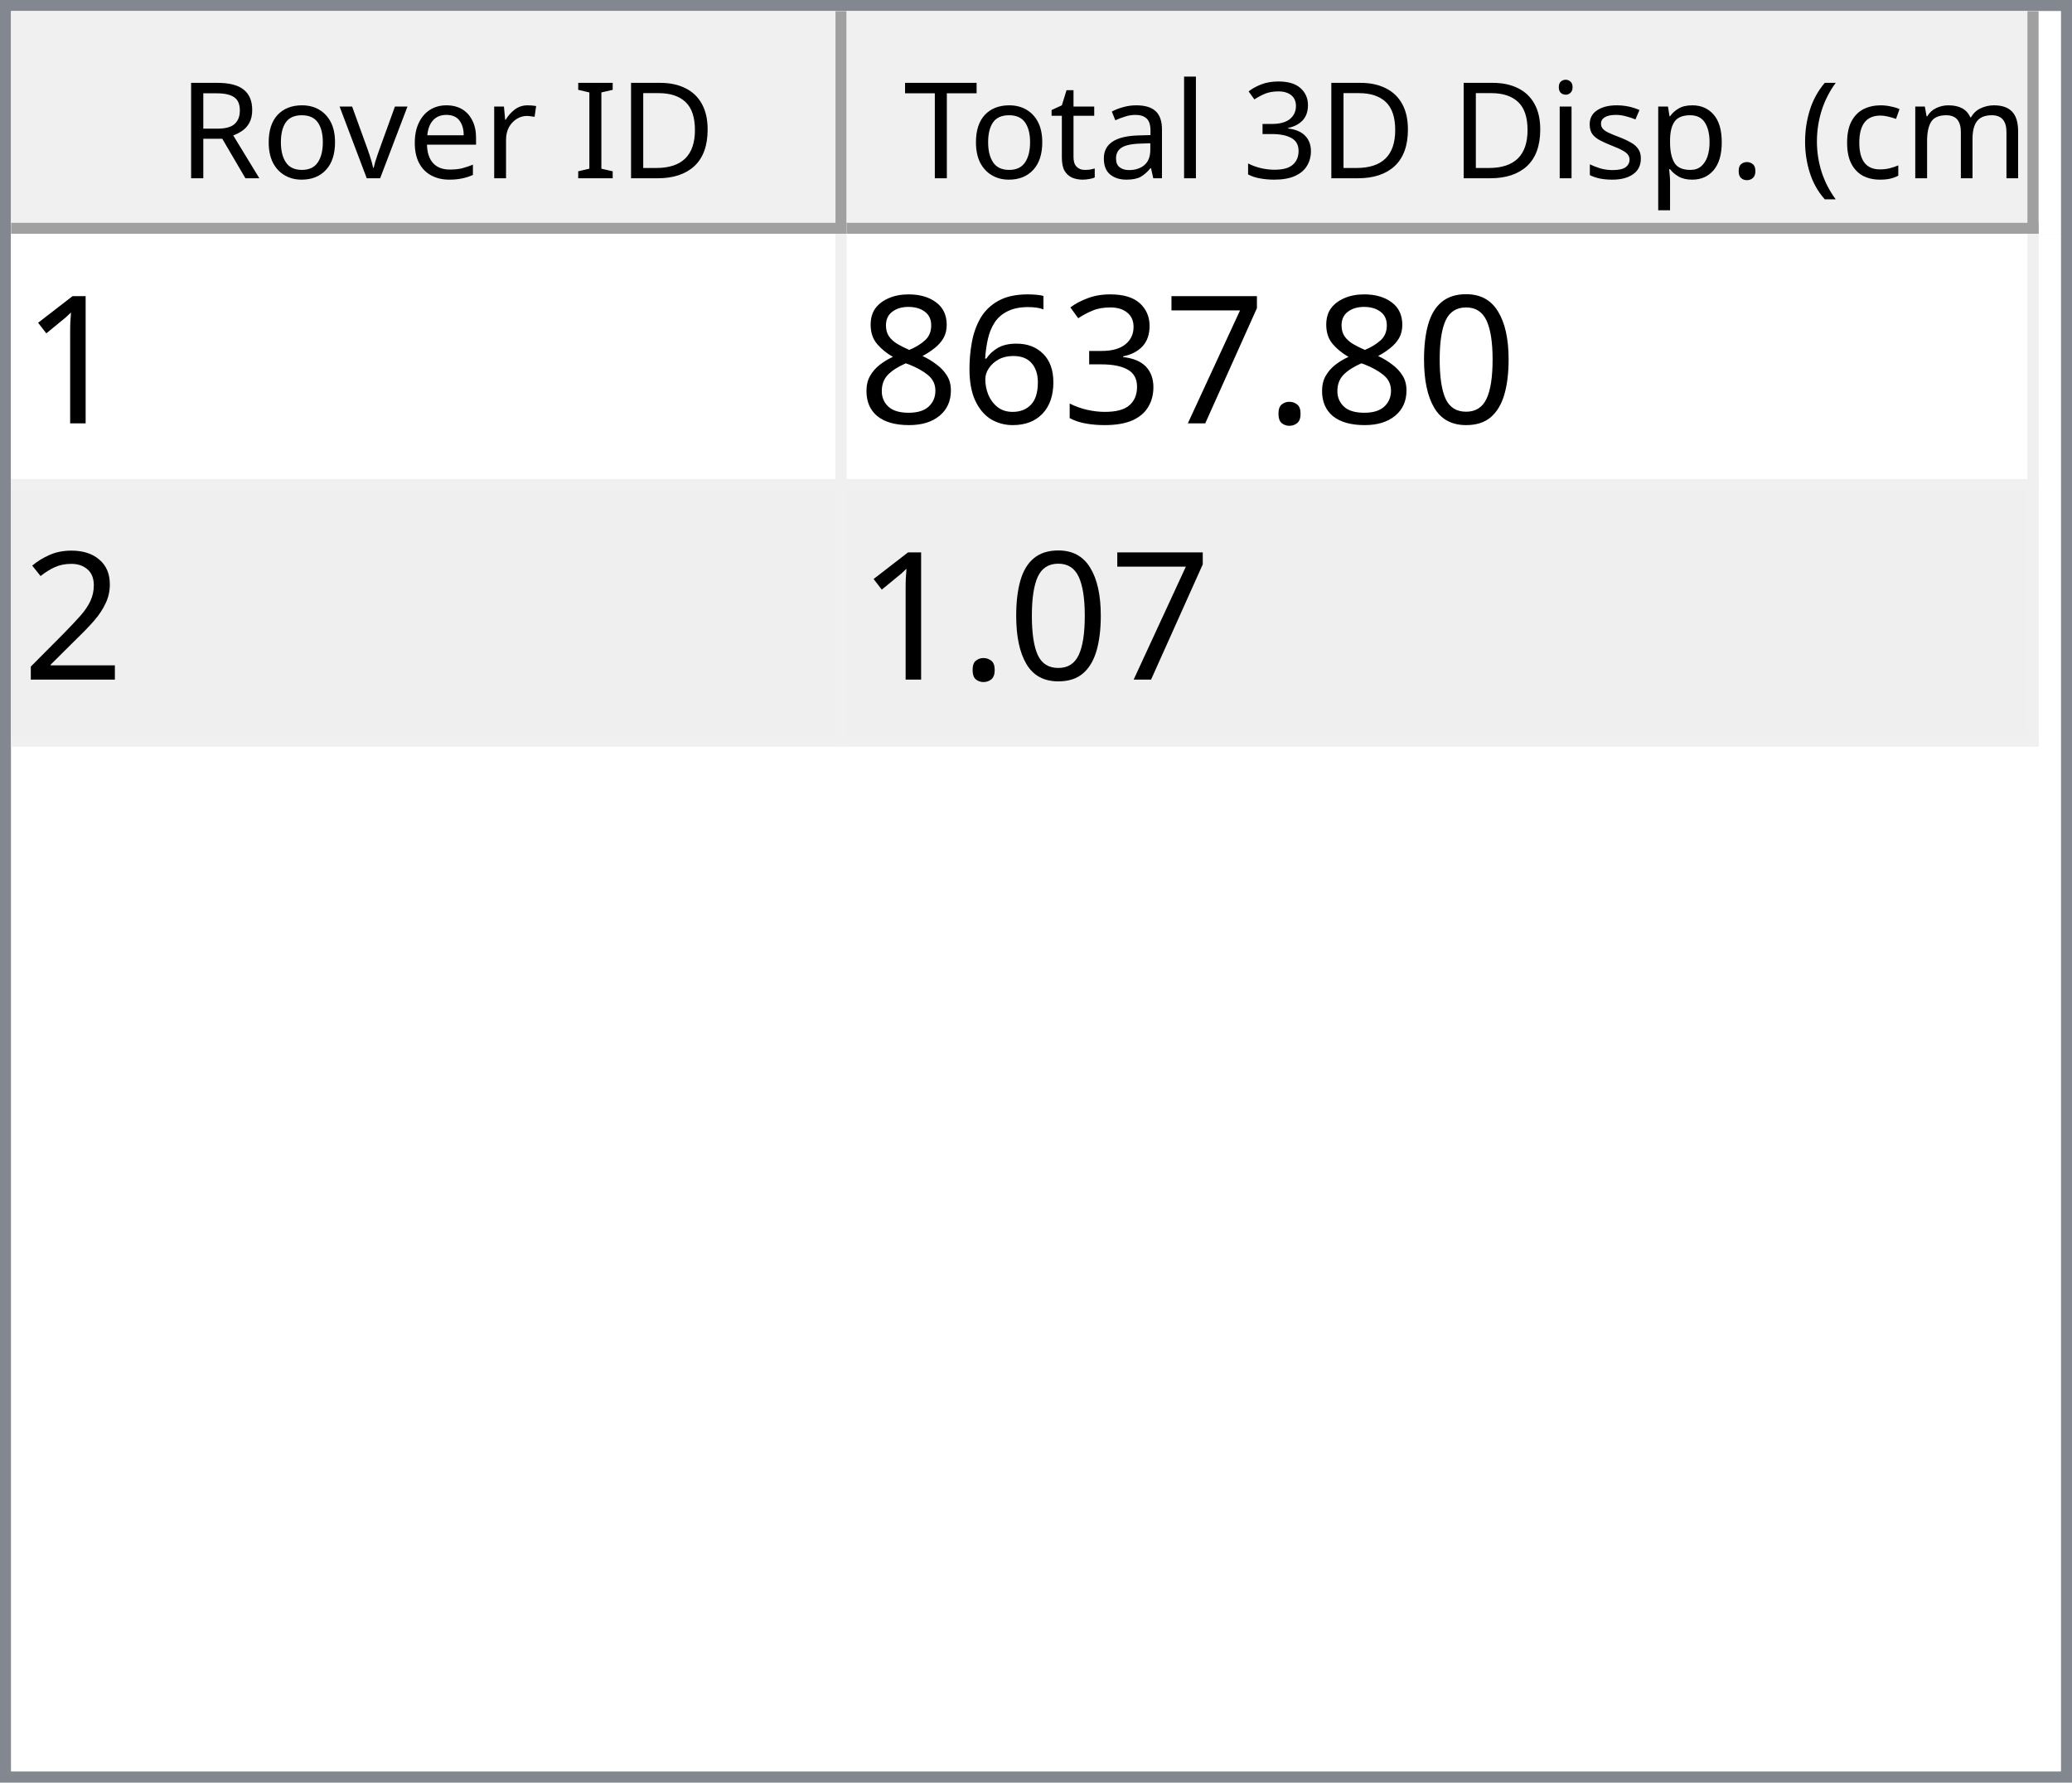
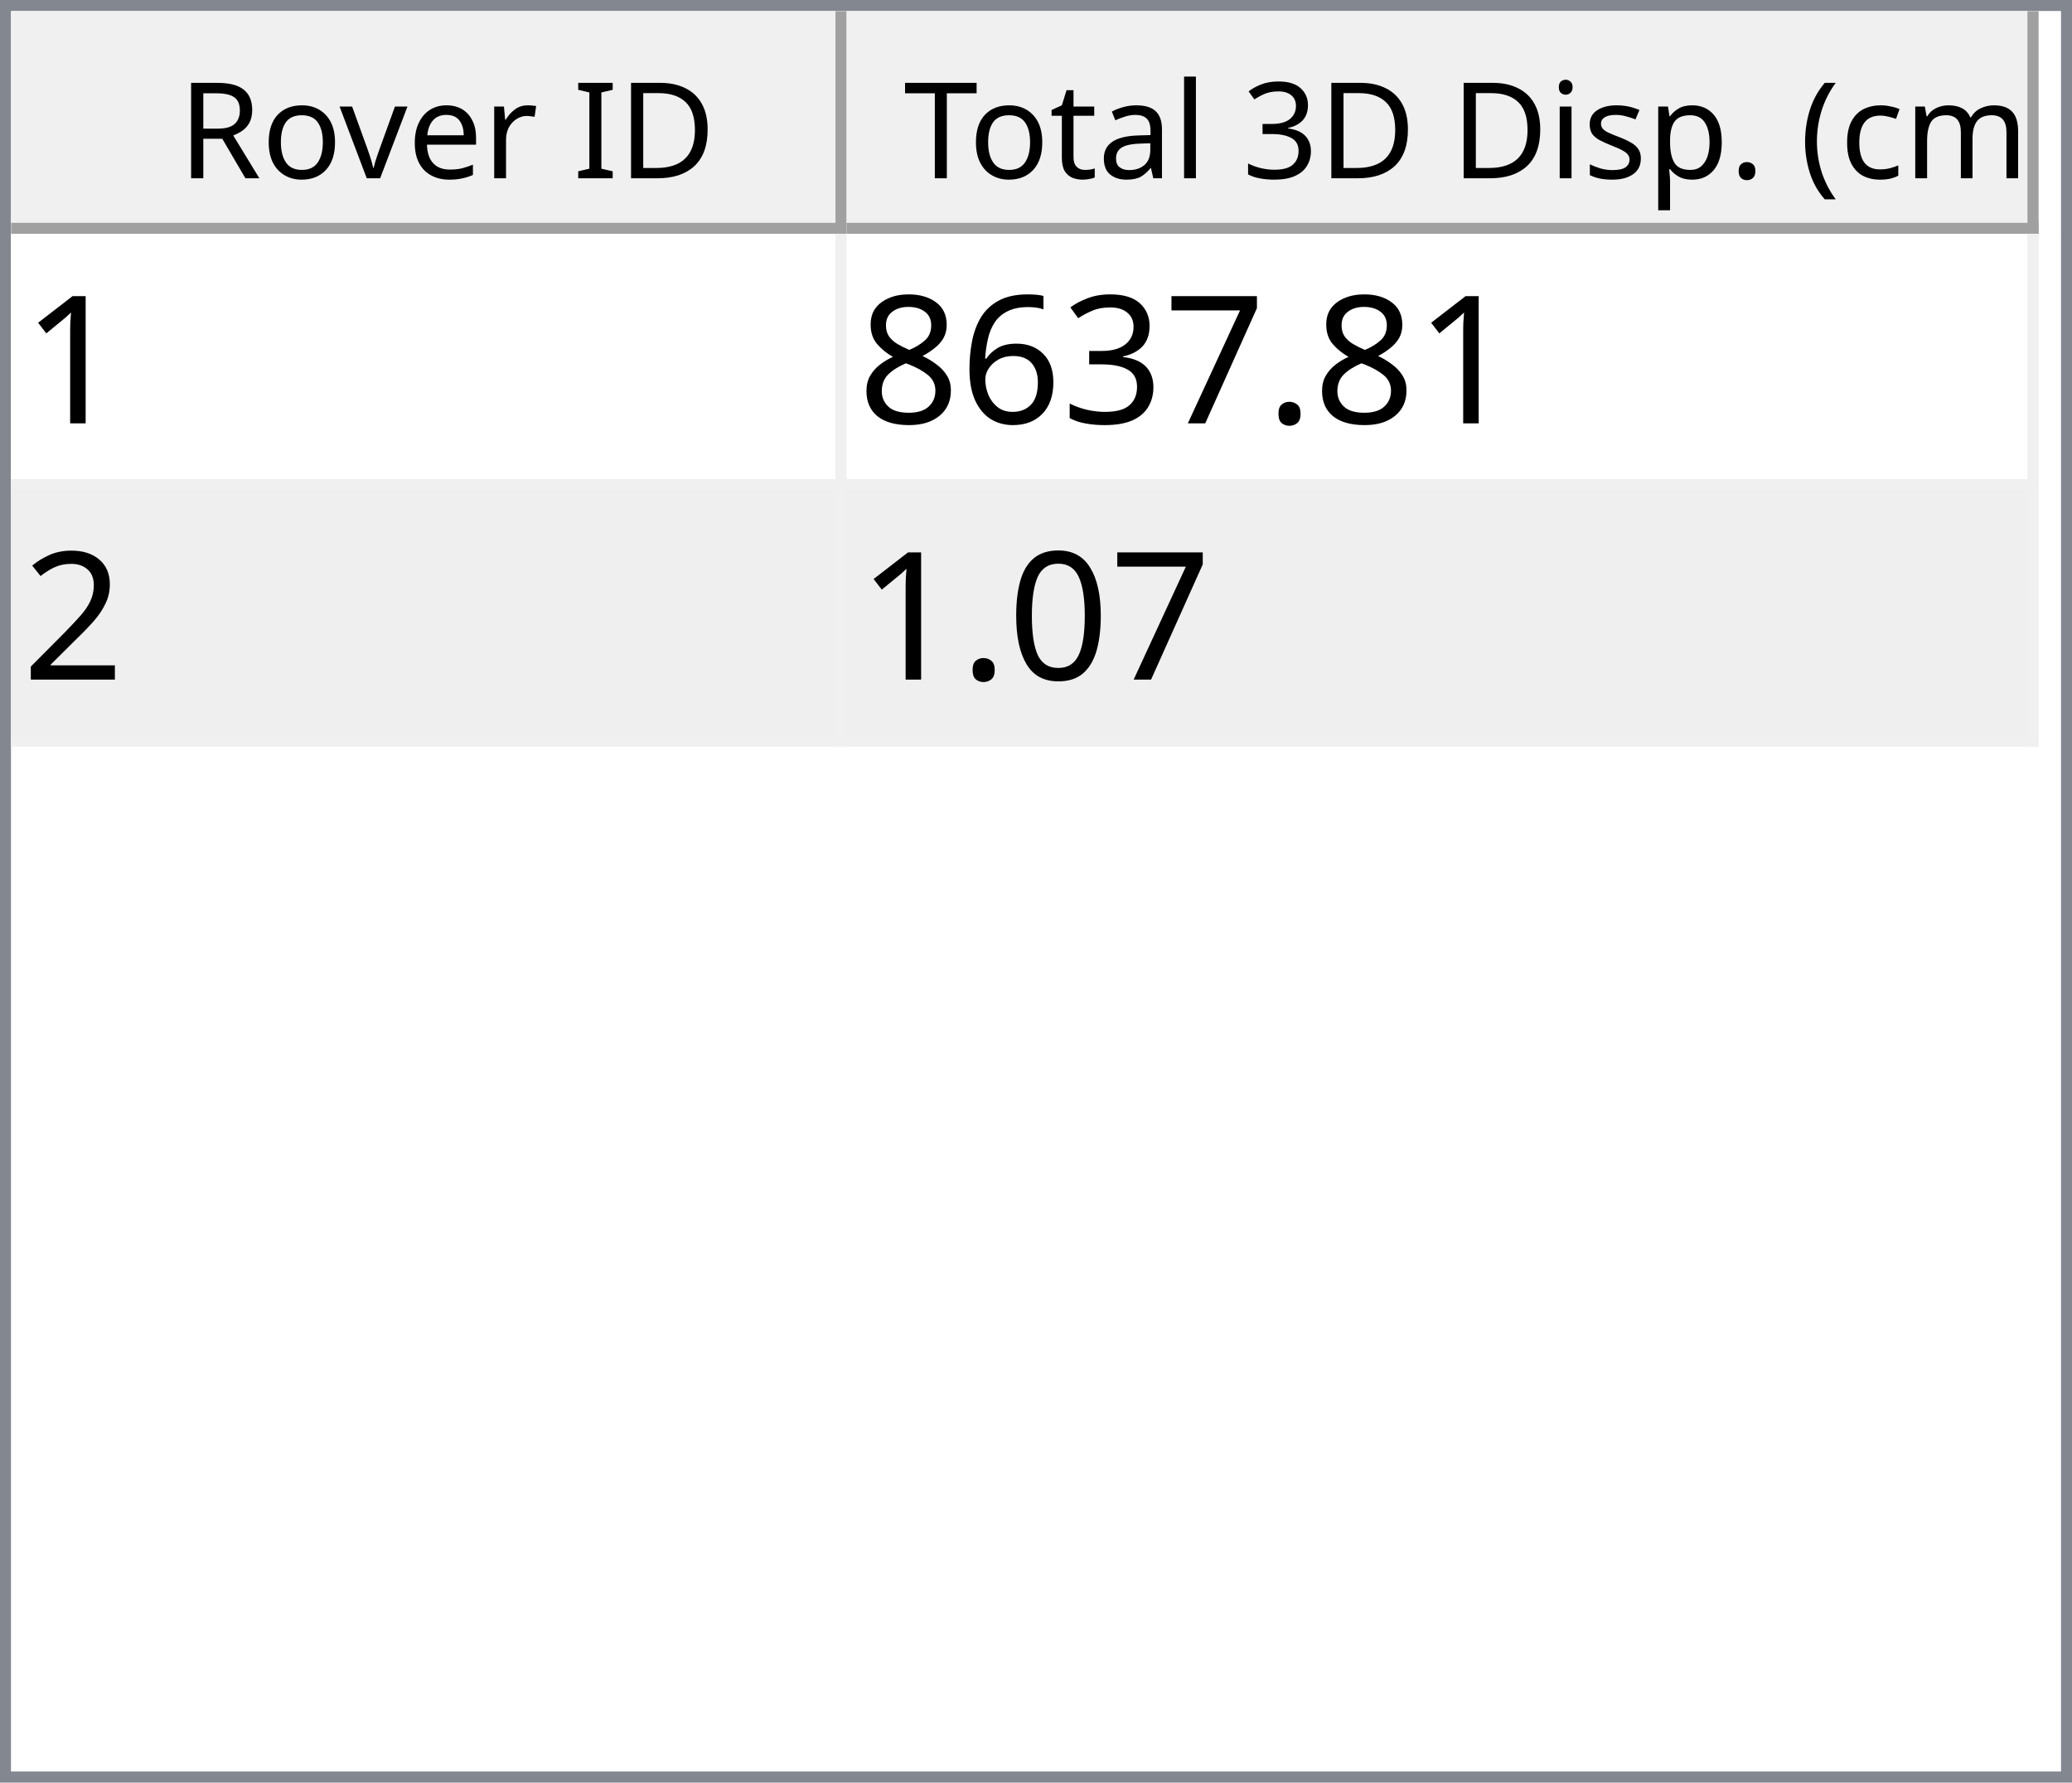
<svg xmlns="http://www.w3.org/2000/svg" style="fill-opacity:1; color-rendering:auto; color-interpolation:auto; text-rendering:auto; stroke:black; stroke-linecap:square; stroke-miterlimit:10; shape-rendering:auto; stroke-opacity:1; fill:black; stroke-dasharray:none; font-weight:normal; stroke-width:1; font-family:'Dialog'; font-style:normal; stroke-linejoin:miter; font-size:12px; stroke-dashoffset:0; image-rendering:auto;" width="186" height="160">
  <defs id="genericDefs" />
  <g>
    <defs id="defs1">
      <clipPath clipPathUnits="userSpaceOnUse" id="clipPath1">
        <path d="M0 0 L186 0 L186 160 L0 160 L0 0 Z" />
      </clipPath>
      <clipPath clipPathUnits="userSpaceOnUse" id="clipPath2">
        <path d="M0 0 L0 160 L186 160 L186 0 Z" />
      </clipPath>
      <clipPath clipPathUnits="userSpaceOnUse" id="clipPath3">
        <path d="M0 0 L0 20 L184 20 L184 0 Z" />
      </clipPath>
      <clipPath clipPathUnits="userSpaceOnUse" id="clipPath4">
        <path d="M0 0 L0 20 L75 20 L75 0 Z" />
      </clipPath>
      <clipPath clipPathUnits="userSpaceOnUse" id="clipPath5">
        <path d="M1 1 L1 19 L74 19 L74 1 Z" />
      </clipPath>
      <clipPath clipPathUnits="userSpaceOnUse" id="clipPath6">
        <path d="M0 0 L0 18 L73 18 L73 0 Z" />
      </clipPath>
      <clipPath clipPathUnits="userSpaceOnUse" id="clipPath7">
        <path d="M-0.5 -0.5 L-0.5 19.5 L74.5 19.5 L74.5 -0.5 Z" />
      </clipPath>
      <clipPath clipPathUnits="userSpaceOnUse" id="clipPath8">
        <path d="M0 0 L0 20 L107 20 L107 0 Z" />
      </clipPath>
      <clipPath clipPathUnits="userSpaceOnUse" id="clipPath9">
        <path d="M1 1 L1 19 L106 19 L106 1 Z" />
      </clipPath>
      <clipPath clipPathUnits="userSpaceOnUse" id="clipPath10">
        <path d="M0 0 L0 18 L105 18 L105 0 Z" />
      </clipPath>
      <clipPath clipPathUnits="userSpaceOnUse" id="clipPath11">
        <path d="M-0.5 -0.5 L-0.5 19.5 L106.5 19.5 L106.5 -0.5 Z" />
      </clipPath>
      <clipPath clipPathUnits="userSpaceOnUse" id="clipPath12">
        <path d="M0 0 L0 138 L184 138 L184 0 Z" />
      </clipPath>
      <clipPath clipPathUnits="userSpaceOnUse" id="clipPath13">
        <path d="M0 0 L0 46 L182 46 L182 0 Z" />
      </clipPath>
      <clipPath clipPathUnits="userSpaceOnUse" id="clipPath14">
        <path d="M-0.5 -0.5 L-0.5 45.5 L181.5 45.5 L181.5 -0.5 Z" />
      </clipPath>
      <clipPath clipPathUnits="userSpaceOnUse" id="clipPath15">
        <path d="M0 0 L0 22 L74 22 L74 0 Z" />
      </clipPath>
      <clipPath clipPathUnits="userSpaceOnUse" id="clipPath16">
        <path d="M0 0 L0 22 L106 22 L106 0 Z" />
      </clipPath>
      <font horiz-adv-x="64.551" id="font1">
        <font-face ascent="107.91" descent="25.098" units-per-em="100" style="font-style:normal; font-family:Segoe UI; font-weight:normal;" />
        <missing-glyph horiz-adv-x="64.551" d="M8.109 0 L8.109 68.266 L56.453 68.266 L56.453 0 L8.109 0 ZM15.328 7.234 L49.219 7.234 L49.219 61.031 L15.328 61.031 L15.328 7.234 Z" />
        <glyph unicode="D" horiz-adv-x="70.117" d="M9.188 0 L9.188 70.016 L28.516 70.016 Q65.531 70.016 65.531 35.891 Q65.531 19.672 55.25 9.836 Q44.969 0 27.734 0 L9.188 0 ZM17.391 62.594 L17.391 7.422 L27.828 7.422 Q41.609 7.422 49.273 14.797 Q56.938 22.172 56.938 35.688 Q56.938 62.594 28.328 62.594 L17.391 62.594 Z" />
        <glyph unicode="I" horiz-adv-x="26.611" d="M17.391 0 L9.188 0 L9.188 70.016 L17.391 70.016 L17.391 0 Z" />
        <glyph unicode=" " horiz-adv-x="27.393" d="" />
        <glyph unicode="r" horiz-adv-x="34.766" d="M34.188 41.891 Q32.078 43.5 28.125 43.5 Q23 43.5 19.555 38.672 Q16.109 33.844 16.109 25.484 L16.109 0 L8.109 0 L8.109 50 L16.109 50 L16.109 39.703 L16.312 39.703 Q18.016 44.969 21.531 47.922 Q25.047 50.875 29.391 50.875 Q32.516 50.875 34.188 50.203 L34.188 41.891 Z" />
        <glyph unicode="e" horiz-adv-x="52.295" d="M48.297 23 L12.984 23 Q13.188 14.656 17.484 10.109 Q21.781 5.562 29.297 5.562 Q37.75 5.562 44.828 11.141 L44.828 3.609 Q38.234 -1.172 27.391 -1.172 Q16.797 -1.172 10.742 5.641 Q4.688 12.453 4.688 24.812 Q4.688 36.469 11.305 43.82 Q17.922 51.172 27.734 51.172 Q37.547 51.172 42.922 44.828 Q48.297 38.484 48.297 27.203 L48.297 23 ZM40.094 29.781 Q40.047 36.719 36.75 40.578 Q33.453 44.438 27.594 44.438 Q21.922 44.438 17.969 40.383 Q14.016 36.328 13.094 29.781 L40.094 29.781 Z" />
        <glyph unicode="v" horiz-adv-x="47.9" d="M47.406 50 L27.484 0 L19.625 0 L0.688 50 L9.469 50 L22.172 13.672 Q23.578 9.672 23.922 6.688 L24.125 6.688 Q24.609 10.453 25.688 13.484 L38.969 50 L47.406 50 Z" />
        <glyph unicode="o" horiz-adv-x="58.594" d="M29 -1.172 Q17.922 -1.172 11.305 5.836 Q4.688 12.844 4.688 24.422 Q4.688 37.016 11.57 44.094 Q18.453 51.172 30.172 51.172 Q41.359 51.172 47.633 44.289 Q53.906 37.406 53.906 25.203 Q53.906 13.234 47.141 6.031 Q40.375 -1.172 29 -1.172 ZM29.594 44.438 Q21.875 44.438 17.383 39.188 Q12.891 33.938 12.891 24.703 Q12.891 15.828 17.43 10.695 Q21.969 5.562 29.594 5.562 Q37.359 5.562 41.531 10.594 Q45.703 15.625 45.703 24.906 Q45.703 34.281 41.531 39.359 Q37.359 44.438 29.594 44.438 Z" />
        <glyph unicode="R" horiz-adv-x="59.814" d="M59.375 0 L49.609 0 L37.891 19.625 Q36.281 22.359 34.766 24.289 Q33.25 26.219 31.664 27.438 Q30.078 28.656 28.25 29.219 Q26.422 29.781 24.125 29.781 L17.391 29.781 L17.391 0 L9.188 0 L9.188 70.016 L30.078 70.016 Q34.672 70.016 38.555 68.867 Q42.438 67.719 45.289 65.375 Q48.141 63.031 49.758 59.547 Q51.375 56.062 51.375 51.375 Q51.375 47.703 50.273 44.656 Q49.172 41.609 47.148 39.211 Q45.125 36.812 42.266 35.133 Q39.406 33.453 35.844 32.516 L35.844 32.328 Q37.594 31.547 38.891 30.547 Q40.188 29.547 41.359 28.18 Q42.531 26.812 43.68 25.078 Q44.828 23.344 46.234 21.047 L59.375 0 ZM17.391 62.594 L17.391 37.203 L28.516 37.203 Q31.594 37.203 34.203 38.133 Q36.812 39.062 38.719 40.797 Q40.625 42.531 41.703 45.047 Q42.781 47.562 42.781 50.688 Q42.781 56.297 39.141 59.445 Q35.5 62.594 28.609 62.594 L17.391 62.594 Z" />
        <glyph unicode=")" horiz-adv-x="30.176" d="M8.297 -15.922 L1.172 -15.922 Q16.406 2.344 16.406 26.812 Q16.406 51.469 1.078 70.016 L8.297 70.016 Q23.531 52.156 23.531 26.703 Q23.531 1.375 8.297 -15.922 Z" />
        <glyph unicode="m" horiz-adv-x="86.133" d="M79.109 0 L71.094 0 L71.094 28.719 Q71.094 37.016 68.531 40.727 Q65.969 44.438 59.906 44.438 Q54.781 44.438 51.195 39.75 Q47.609 35.062 47.609 28.516 L47.609 0 L39.594 0 L39.594 29.688 Q39.594 44.438 28.219 44.438 Q22.953 44.438 19.531 40.016 Q16.109 35.594 16.109 28.516 L16.109 0 L8.109 0 L8.109 50 L16.109 50 L16.109 42.094 L16.312 42.094 Q21.625 51.172 31.844 51.172 Q36.969 51.172 40.773 48.312 Q44.578 45.453 46 40.828 Q51.562 51.172 62.594 51.172 Q79.109 51.172 79.109 30.812 L79.109 0 Z" />
        <glyph unicode="c" horiz-adv-x="46.191" d="M42.188 2.297 Q36.422 -1.172 28.516 -1.172 Q17.828 -1.172 11.258 5.789 Q4.688 12.75 4.688 23.828 Q4.688 36.188 11.766 43.68 Q18.844 51.172 30.672 51.172 Q37.25 51.172 42.281 48.734 L42.281 40.531 Q36.719 44.438 30.375 44.438 Q22.703 44.438 17.797 38.945 Q12.891 33.453 12.891 24.516 Q12.891 15.719 17.508 10.641 Q22.125 5.562 29.891 5.562 Q36.422 5.562 42.188 9.906 L42.188 2.297 Z" />
        <glyph unicode="(" horiz-adv-x="30.176" d="M29.109 -15.922 L21.969 -15.922 Q6.844 1.375 6.844 26.703 Q6.844 52.156 21.969 70.016 L29.203 70.016 Q13.875 51.469 13.875 26.812 Q13.875 2.344 29.109 -15.922 Z" />
        <glyph unicode="." horiz-adv-x="21.68" d="M10.891 -1.078 Q8.641 -1.078 7.055 0.539 Q5.469 2.156 5.469 4.391 Q5.469 6.641 7.055 8.273 Q8.641 9.906 10.891 9.906 Q13.188 9.906 14.797 8.273 Q16.406 6.641 16.406 4.391 Q16.406 2.156 14.797 0.539 Q13.188 -1.078 10.891 -1.078 Z" />
        <glyph unicode="p" horiz-adv-x="58.789" d="M16.312 7.234 L16.109 7.234 L16.109 -23 L8.109 -23 L8.109 50 L16.109 50 L16.109 41.219 L16.312 41.219 Q22.219 51.172 33.594 51.172 Q43.266 51.172 48.688 44.461 Q54.109 37.75 54.109 26.469 Q54.109 13.922 48 6.375 Q41.891 -1.172 31.297 -1.172 Q21.578 -1.172 16.312 7.234 ZM16.109 27.391 L16.109 20.406 Q16.109 14.203 20.141 9.883 Q24.172 5.562 30.375 5.562 Q37.641 5.562 41.773 11.133 Q45.906 16.703 45.906 26.609 Q45.906 34.969 42.047 39.703 Q38.188 44.438 31.594 44.438 Q24.609 44.438 20.359 39.578 Q16.109 34.719 16.109 27.391 Z" />
        <glyph unicode="s" horiz-adv-x="42.432" d="M5.078 1.812 L5.078 10.406 Q11.625 5.562 19.484 5.562 Q30.031 5.562 30.031 12.594 Q30.031 14.594 29.125 15.992 Q28.219 17.391 26.68 18.461 Q25.141 19.531 23.07 20.383 Q21 21.234 18.609 22.172 Q15.281 23.484 12.766 24.828 Q10.25 26.172 8.57 27.859 Q6.891 29.547 6.031 31.695 Q5.172 33.844 5.172 36.719 Q5.172 40.234 6.789 42.945 Q8.406 45.656 11.086 47.484 Q13.766 49.312 17.211 50.242 Q20.656 51.172 24.312 51.172 Q30.812 51.172 35.938 48.922 L35.938 40.828 Q30.422 44.438 23.25 44.438 Q21 44.438 19.195 43.922 Q17.391 43.406 16.094 42.477 Q14.797 41.547 14.086 40.258 Q13.375 38.969 13.375 37.406 Q13.375 35.453 14.086 34.133 Q14.797 32.812 16.164 31.789 Q17.531 30.766 19.484 29.938 Q21.438 29.109 23.922 28.125 Q27.25 26.859 29.883 25.516 Q32.516 24.172 34.375 22.484 Q36.234 20.797 37.234 18.602 Q38.234 16.406 38.234 13.375 Q38.234 9.672 36.602 6.938 Q34.969 4.203 32.234 2.398 Q29.5 0.594 25.93 -0.289 Q22.359 -1.172 18.453 -1.172 Q10.75 -1.172 5.078 1.812 Z" />
        <glyph unicode="i" horiz-adv-x="24.219" d="M12.203 62.703 Q10.062 62.703 8.547 64.164 Q7.031 65.625 7.031 67.875 Q7.031 70.125 8.547 71.609 Q10.062 73.094 12.203 73.094 Q14.406 73.094 15.945 71.609 Q17.484 70.125 17.484 67.875 Q17.484 65.719 15.945 64.211 Q14.406 62.703 12.203 62.703 ZM16.109 0 L8.109 0 L8.109 50 L16.109 50 L16.109 0 Z" />
        <glyph unicode="3" horiz-adv-x="53.906" d="M46.531 19.828 Q46.531 15.094 44.75 11.211 Q42.969 7.328 39.719 4.57 Q36.469 1.812 31.93 0.297 Q27.391 -1.219 21.922 -1.219 Q11.922 -1.219 6 2.594 L6 11.188 Q13.094 5.609 22.219 5.609 Q25.875 5.609 28.828 6.539 Q31.781 7.469 33.906 9.227 Q36.031 10.984 37.18 13.477 Q38.328 15.969 38.328 19.094 Q38.328 32.812 18.797 32.812 L12.984 32.812 L12.984 39.594 L18.5 39.594 Q35.797 39.594 35.797 52.484 Q35.797 64.406 22.609 64.406 Q15.188 64.406 8.688 59.422 L8.688 67.188 Q15.375 71.188 24.609 71.188 Q29 71.188 32.57 69.969 Q36.141 68.75 38.68 66.555 Q41.219 64.359 42.609 61.281 Q44 58.203 44 54.5 Q44 40.672 30.031 36.719 L30.031 36.531 Q33.594 36.141 36.625 34.797 Q39.656 33.453 41.852 31.305 Q44.047 29.156 45.289 26.25 Q46.531 23.344 46.531 19.828 Z" />
        <glyph unicode="l" horiz-adv-x="24.219" d="M16.109 0 L8.109 0 L8.109 74.031 L16.109 74.031 L16.109 0 Z" />
        <glyph unicode="a" horiz-adv-x="50.879" d="M43.891 0 L35.891 0 L35.891 7.812 L35.688 7.812 Q30.469 -1.172 20.312 -1.172 Q12.844 -1.172 8.617 2.781 Q4.391 6.734 4.391 13.281 Q4.391 27.297 20.906 29.594 L35.891 31.688 Q35.891 44.438 25.594 44.438 Q16.547 44.438 9.281 38.281 L9.281 46.484 Q16.656 51.172 26.266 51.172 Q43.891 51.172 43.891 32.516 L43.891 0 ZM35.891 25.297 L23.828 23.641 Q18.266 22.859 15.43 20.875 Q12.594 18.891 12.594 13.875 Q12.594 10.203 15.211 7.883 Q17.828 5.562 22.172 5.562 Q28.125 5.562 32.008 9.742 Q35.891 13.922 35.891 20.312 L35.891 25.297 Z" />
        <glyph unicode="t" horiz-adv-x="33.887" d="M31.297 0.484 Q28.469 -1.078 23.828 -1.078 Q10.688 -1.078 10.688 13.578 L10.688 43.172 L2.094 43.172 L2.094 50 L10.688 50 L10.688 62.203 L18.703 64.797 L18.703 50 L31.297 50 L31.297 43.172 L18.703 43.172 L18.703 14.984 Q18.703 9.969 20.414 7.82 Q22.125 5.672 26.078 5.672 Q29.109 5.672 31.297 7.328 L31.297 0.484 Z" />
        <glyph unicode="T" horiz-adv-x="52.393" d="M50.594 62.594 L30.375 62.594 L30.375 0 L22.172 0 L22.172 62.594 L2 62.594 L2 70.016 L50.594 70.016 L50.594 62.594 Z" />
      </font>
      <font horiz-adv-x="75.0" id="font2">
        <font-face ascent="100.537" descent="21.973" units-per-em="100" style="font-style:normal; font-family:sans-serif; font-weight:normal;" />
        <missing-glyph horiz-adv-x="75.0" d="M12.5 0 L12.5 62.5 L62.5 62.5 L62.5 0 L12.5 0 ZM14.062 1.562 L60.938 1.562 L60.938 60.938 L14.062 60.938 L14.062 1.562 Z" />
        <glyph unicode="1" horiz-adv-x="55.615" d="M37.25 0 L28.469 0 L28.469 56 Q25.297 52.984 20.141 49.953 Q14.984 46.922 10.891 45.406 L10.891 53.906 Q18.266 57.375 23.781 62.305 Q29.297 67.234 31.594 71.875 L37.25 71.875 L37.25 0 Z" />
-         <glyph unicode="0" horiz-adv-x="55.615" d="M4.156 35.297 Q4.156 48 6.766 55.742 Q9.375 63.484 14.523 67.68 Q19.672 71.875 27.484 71.875 Q33.25 71.875 37.594 69.555 Q41.938 67.234 44.773 62.867 Q47.609 58.5 49.219 52.227 Q50.828 45.953 50.828 35.297 Q50.828 22.703 48.242 14.969 Q45.656 7.234 40.508 3.008 Q35.359 -1.219 27.484 -1.219 Q17.141 -1.219 11.234 6.203 Q4.156 15.141 4.156 35.297 ZM13.188 35.297 Q13.188 17.672 17.312 11.836 Q21.438 6 27.484 6 Q33.547 6 37.672 11.859 Q41.797 17.719 41.797 35.297 Q41.797 52.984 37.672 58.789 Q33.547 64.594 27.391 64.594 Q21.344 64.594 17.719 59.469 Q13.188 52.938 13.188 35.297 Z" />
        <glyph unicode="." horiz-adv-x="27.783" d="M9.078 0 L9.078 10.016 L19.094 10.016 L19.094 0 L9.078 0 Z" />
        <glyph unicode="7" horiz-adv-x="55.615" d="M4.734 62.203 L4.734 70.656 L51.078 70.656 L51.078 63.812 Q44.234 56.547 37.523 44.484 Q30.812 32.422 27.156 19.672 Q24.516 10.688 23.781 0 L14.75 0 Q14.891 8.453 18.062 20.414 Q21.234 32.375 27.172 43.484 Q33.109 54.594 39.797 62.203 L4.734 62.203 Z" />
        <glyph unicode="3" horiz-adv-x="55.615" d="M4.203 18.891 L12.984 20.062 Q14.5 12.594 18.141 9.297 Q21.781 6 27 6 Q33.203 6 37.477 10.297 Q41.75 14.594 41.75 20.953 Q41.75 27 37.797 30.93 Q33.844 34.859 27.734 34.859 Q25.25 34.859 21.531 33.891 L22.516 41.609 Q23.391 41.5 23.922 41.5 Q29.547 41.5 34.039 44.43 Q38.531 47.359 38.531 53.469 Q38.531 58.297 35.258 61.477 Q31.984 64.656 26.812 64.656 Q21.688 64.656 18.266 61.43 Q14.844 58.203 13.875 51.766 L5.078 53.328 Q6.688 62.156 12.398 67.016 Q18.109 71.875 26.609 71.875 Q32.469 71.875 37.398 69.359 Q42.328 66.844 44.945 62.5 Q47.562 58.156 47.562 53.266 Q47.562 48.641 45.07 44.828 Q42.578 41.016 37.703 38.766 Q44.047 37.312 47.562 32.695 Q51.078 28.078 51.078 21.141 Q51.078 11.766 44.242 5.25 Q37.406 -1.266 26.953 -1.266 Q17.531 -1.266 11.305 4.352 Q5.078 9.969 4.203 18.891 Z" />
        <glyph unicode="6" horiz-adv-x="55.615" d="M49.75 54.047 L41.016 53.375 Q39.844 58.547 37.703 60.891 Q34.125 64.656 28.906 64.656 Q24.703 64.656 21.531 62.312 Q17.391 59.281 14.992 53.469 Q12.594 47.656 12.5 36.922 Q15.672 41.75 20.266 44.094 Q24.859 46.438 29.891 46.438 Q38.672 46.438 44.852 39.969 Q51.031 33.5 51.031 23.25 Q51.031 16.5 48.125 10.719 Q45.219 4.938 40.141 1.859 Q35.062 -1.219 28.609 -1.219 Q17.625 -1.219 10.695 6.859 Q3.766 14.938 3.766 33.5 Q3.766 54.25 11.422 63.672 Q18.109 71.875 29.438 71.875 Q37.891 71.875 43.289 67.141 Q48.688 62.406 49.75 54.047 ZM13.875 23.188 Q13.875 18.656 15.797 14.508 Q17.719 10.359 21.188 8.18 Q24.656 6 28.469 6 Q34.031 6 38.039 10.492 Q42.047 14.984 42.047 22.703 Q42.047 30.125 38.086 34.398 Q34.125 38.672 28.125 38.672 Q22.172 38.672 18.023 34.398 Q13.875 30.125 13.875 23.188 Z" />
        <glyph unicode="8" horiz-adv-x="55.615" d="M17.672 38.812 Q12.203 40.828 9.57 44.539 Q6.938 48.25 6.938 53.422 Q6.938 61.234 12.555 66.555 Q18.172 71.875 27.484 71.875 Q36.859 71.875 42.578 66.43 Q48.297 60.984 48.297 53.172 Q48.297 48.188 45.68 44.508 Q43.062 40.828 37.75 38.812 Q44.344 36.672 47.781 31.883 Q51.219 27.094 51.219 20.453 Q51.219 11.281 44.727 5.031 Q38.234 -1.219 27.641 -1.219 Q17.047 -1.219 10.547 5.055 Q4.047 11.328 4.047 20.703 Q4.047 27.688 7.594 32.398 Q11.141 37.109 17.672 38.812 ZM15.922 53.719 Q15.922 48.641 19.195 45.414 Q22.469 42.188 27.688 42.188 Q32.766 42.188 36.016 45.383 Q39.266 48.578 39.266 53.219 Q39.266 58.062 35.914 61.359 Q32.562 64.656 27.594 64.656 Q22.562 64.656 19.242 61.43 Q15.922 58.203 15.922 53.719 ZM13.094 20.656 Q13.094 16.891 14.875 13.375 Q16.656 9.859 20.172 7.93 Q23.688 6 27.734 6 Q34.031 6 38.133 10.055 Q42.234 14.109 42.234 20.359 Q42.234 26.703 38.016 30.859 Q33.797 35.016 27.438 35.016 Q21.234 35.016 17.164 30.914 Q13.094 26.812 13.094 20.656 Z" />
        <glyph unicode="2" horiz-adv-x="55.615" d="M50.344 8.453 L50.344 0 L3.031 0 Q2.938 3.172 4.047 6.109 Q5.859 10.938 9.836 15.625 Q13.812 20.312 21.344 26.469 Q33.016 36.031 37.117 41.625 Q41.219 47.219 41.219 52.203 Q41.219 57.422 37.477 61.008 Q33.734 64.594 27.734 64.594 Q21.391 64.594 17.578 60.789 Q13.766 56.984 13.719 50.25 L4.688 51.172 Q5.609 61.281 11.664 66.578 Q17.719 71.875 27.938 71.875 Q38.234 71.875 44.242 66.164 Q50.25 60.453 50.25 52 Q50.25 47.703 48.492 43.555 Q46.734 39.406 42.656 34.812 Q38.578 30.219 29.109 22.219 Q21.188 15.578 18.945 13.211 Q16.703 10.844 15.234 8.453 L50.344 8.453 Z" />
+         <glyph unicode="0" horiz-adv-x="55.615" d="M4.156 35.297 Q4.156 48 6.766 55.742 Q9.375 63.484 14.523 67.68 Q19.672 71.875 27.484 71.875 Q33.25 71.875 37.594 69.555 Q41.938 67.234 44.773 62.867 Q47.609 58.5 49.219 52.227 Q50.828 45.953 50.828 35.297 Q50.828 22.703 48.242 14.969 Q45.656 7.234 40.508 3.008 Q35.359 -1.219 27.484 -1.219 Q17.141 -1.219 11.234 6.203 Q4.156 15.141 4.156 35.297 ZM13.188 35.297 Q13.188 17.672 17.312 11.836 Q21.438 6 27.484 6 Q33.547 6 37.672 11.859 Q41.797 17.719 41.797 35.297 Q41.797 52.984 37.672 58.789 Q33.547 64.594 27.391 64.594 Q21.344 64.594 17.719 59.469 Q13.188 52.938 13.188 35.297 Z" />
      </font>
    </defs>
    <g style="fill:white; stroke:white;">
      <rect x="0" y="0" width="186" style="clip-path:url(#clipPath1); stroke:none;" height="160" />
    </g>
    <g style="fill:white; text-rendering:optimizeSpeed; color-rendering:optimizeSpeed; image-rendering:optimizeSpeed; shape-rendering:crispEdges; stroke:white; color-interpolation:sRGB;">
      <rect x="0" width="186" height="160" y="0" style="stroke:none;" />
      <path style="stroke:none;" d="M0 160 L186 160 L186 0 L0 0 Z" />
    </g>
    <g style="fill:rgb(240,240,240); font-family:'Segoe UI'; stroke:rgb(240,240,240);">
      <rect x="0" y="0" width="186" style="clip-path:url(#clipPath2); stroke:none;" height="160" />
    </g>
    <g style="fill:rgb(130,135,144); font-family:'Segoe UI'; stroke:rgb(130,135,144);">
      <path d="M0 0 L186 0 L186 160 L0 160 L0 0 ZM1 1 L185 1 L185 159 L1 159 L1 1 Z" style="fill-rule:evenodd; clip-path:url(#clipPath2); stroke:none;" />
    </g>
    <g style="fill:white; font-family:'Segoe UI'; stroke:white;" transform="translate(1,1)">
      <rect x="0" y="0" width="184" style="clip-path:url(#clipPath3); stroke:none;" height="20" />
    </g>
    <g style="fill:rgb(240,240,240); font-family:'Segoe UI'; stroke:rgb(240,240,240);" transform="translate(1,1)">
      <rect x="0" y="0" width="75" style="clip-path:url(#clipPath4); stroke:none;" height="20" />
    </g>
    <g style="font-family:'Segoe UI';" transform="translate(2,2)">
      <text x="14" xml:space="preserve" y="14" style="clip-path:url(#clipPath6); stroke:none;">Rover ID</text>
    </g>
    <g style="fill:rgb(160,160,160); font-family:'Segoe UI'; stroke:rgb(160,160,160); stroke-linejoin:bevel;" transform="translate(1.5,1.5)">
      <line x1="74" x2="74" y1="0" style="fill:none; clip-path:url(#clipPath7);" y2="19" />
    </g>
    <g style="fill:rgb(160,160,160); font-family:'Segoe UI'; stroke:rgb(160,160,160); stroke-linejoin:bevel;" transform="matrix(1,0,0,1,1,1) translate(0.5,0.5)">
      <line x1="0" x2="74" y1="19" style="fill:none; clip-path:url(#clipPath7);" y2="19" />
    </g>
    <g style="fill:rgb(240,240,240); font-family:'Segoe UI'; stroke:rgb(240,240,240);" transform="translate(76,1)">
      <rect x="0" y="0" width="107" style="clip-path:url(#clipPath8); stroke:none;" height="20" />
    </g>
    <g style="font-family:'Segoe UI';" transform="translate(77,2)">
      <text x="1" xml:space="preserve" y="14" style="clip-path:url(#clipPath10); stroke:none;"> Total 3D Disp. (cm)</text>
    </g>
    <g style="fill:rgb(160,160,160); font-family:'Segoe UI'; stroke:rgb(160,160,160); stroke-linejoin:bevel;" transform="translate(76.5,1.5)">
      <line x1="106" x2="106" y1="0" style="fill:none; clip-path:url(#clipPath11);" y2="19" />
    </g>
    <g style="fill:rgb(160,160,160); font-family:'Segoe UI'; stroke:rgb(160,160,160); stroke-linejoin:bevel;" transform="matrix(1,0,0,1,76,1) translate(0.5,0.5)">
      <line x1="0" x2="106" y1="19" style="fill:none; clip-path:url(#clipPath11);" y2="19" />
    </g>
    <g style="fill:white; font-family:'Segoe UI'; stroke:white;" transform="translate(1,21)">
      <rect x="0" y="0" width="184" style="clip-path:url(#clipPath12); stroke:none;" height="138" />
    </g>
    <g style="fill:rgb(240,240,240); font-size:16px; font-family:sans-serif; stroke:rgb(240,240,240);" transform="translate(1,21)">
      <rect x="0" y="0" width="182" style="clip-path:url(#clipPath13); stroke:none;" height="46" />
      <line transform="translate(0.5,0.5)" x1="0" x2="181" y1="22" style="clip-path:url(#clipPath14); fill:none; stroke-linejoin:bevel;" y2="22" />
    </g>
    <g transform="matrix(1,0,0,1,1,21) translate(0.5,0.5)" style="fill:rgb(240,240,240); font-size:16px; font-family:sans-serif; stroke:rgb(240,240,240); stroke-linejoin:bevel;">
      <line x1="0" x2="181" y1="45" style="fill:none; clip-path:url(#clipPath14);" y2="45" />
    </g>
    <g transform="matrix(1,0,0,1,1,21) translate(0.5,0.5)" style="fill:rgb(240,240,240); font-size:16px; font-family:sans-serif; stroke:rgb(240,240,240); stroke-linejoin:bevel;">
      <line x1="74" x2="74" y1="0" style="fill:none; clip-path:url(#clipPath14);" y2="45" />
    </g>
    <g transform="matrix(1,0,0,1,1,21) translate(0.5,0.5)" style="fill:rgb(240,240,240); font-size:16px; font-family:sans-serif; stroke:rgb(240,240,240); stroke-linejoin:bevel;">
      <line x1="181" x2="181" y1="0" style="fill:none; clip-path:url(#clipPath14);" y2="45" />
    </g>
    <g style="fill:white; font-size:16px; font-family:sans-serif; stroke:white;" transform="matrix(1,0,0,1,1,21)">
      <rect x="0" y="0" width="74" style="clip-path:url(#clipPath15); stroke:none;" height="22" />
      <text x="1" y="17" style="fill:black; clip-path:url(#clipPath15); stroke:none;" xml:space="preserve">1</text>
    </g>
    <g style="fill:white; font-size:16px; font-family:sans-serif; stroke:white;" transform="matrix(1,0,0,1,1,21) translate(75,0)">
      <rect x="0" y="0" width="106" style="clip-path:url(#clipPath16); stroke:none;" height="22" />
-       <text x="1" y="17" style="fill:black; clip-path:url(#clipPath16); stroke:none;" xml:space="preserve">8637.80</text>
+       <text x="1" y="17" style="fill:black; clip-path:url(#clipPath16); stroke:none;" xml:space="preserve">8637.81</text>
    </g>
    <g style="fill:rgb(239,239,239); font-size:16px; font-family:sans-serif; stroke:rgb(239,239,239);" transform="matrix(1,0,0,1,1,21) translate(0,23)">
      <rect x="0" y="0" width="74" style="clip-path:url(#clipPath15); stroke:none;" height="22" />
      <text x="1" y="17" style="fill:black; clip-path:url(#clipPath15); stroke:none;" xml:space="preserve">2</text>
    </g>
    <g style="fill:rgb(239,239,239); font-size:16px; font-family:sans-serif; stroke:rgb(239,239,239);" transform="matrix(1,0,0,1,1,21) translate(75,23)">
      <rect x="0" y="0" width="106" style="clip-path:url(#clipPath16); stroke:none;" height="22" />
      <text x="1" y="17" style="fill:black; clip-path:url(#clipPath16); stroke:none;" xml:space="preserve">1.07</text>
    </g>
  </g>
</svg>
